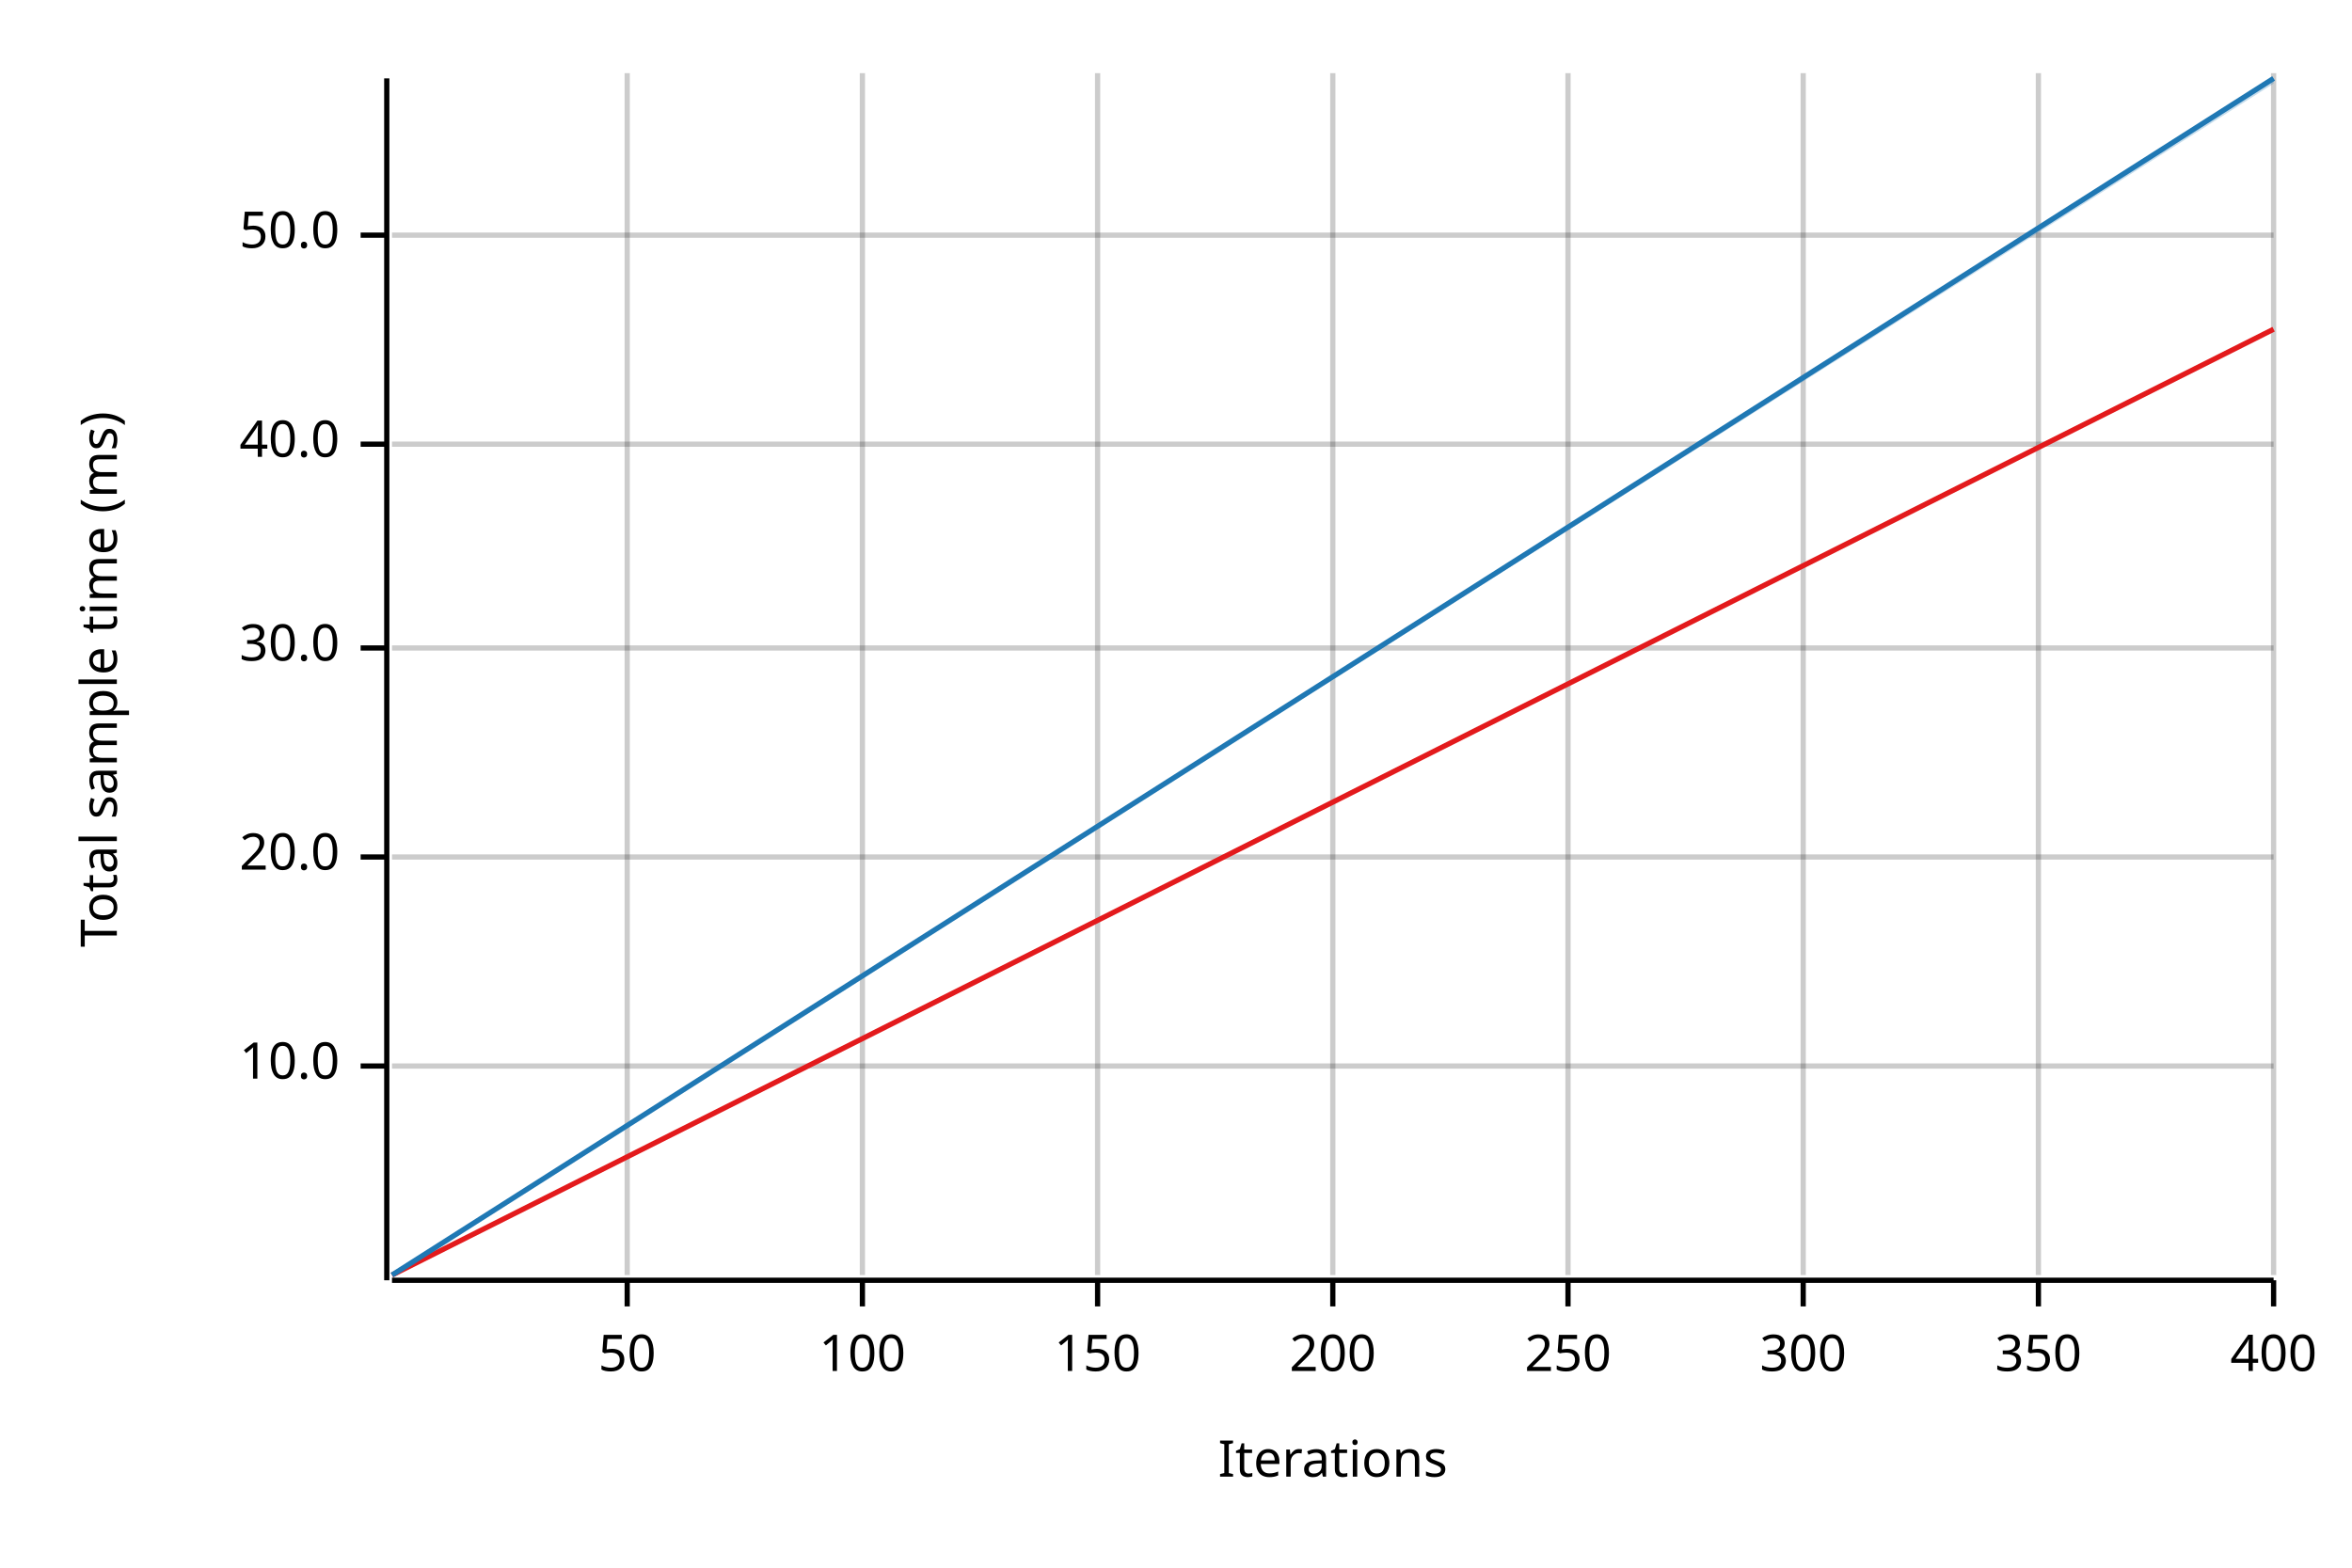
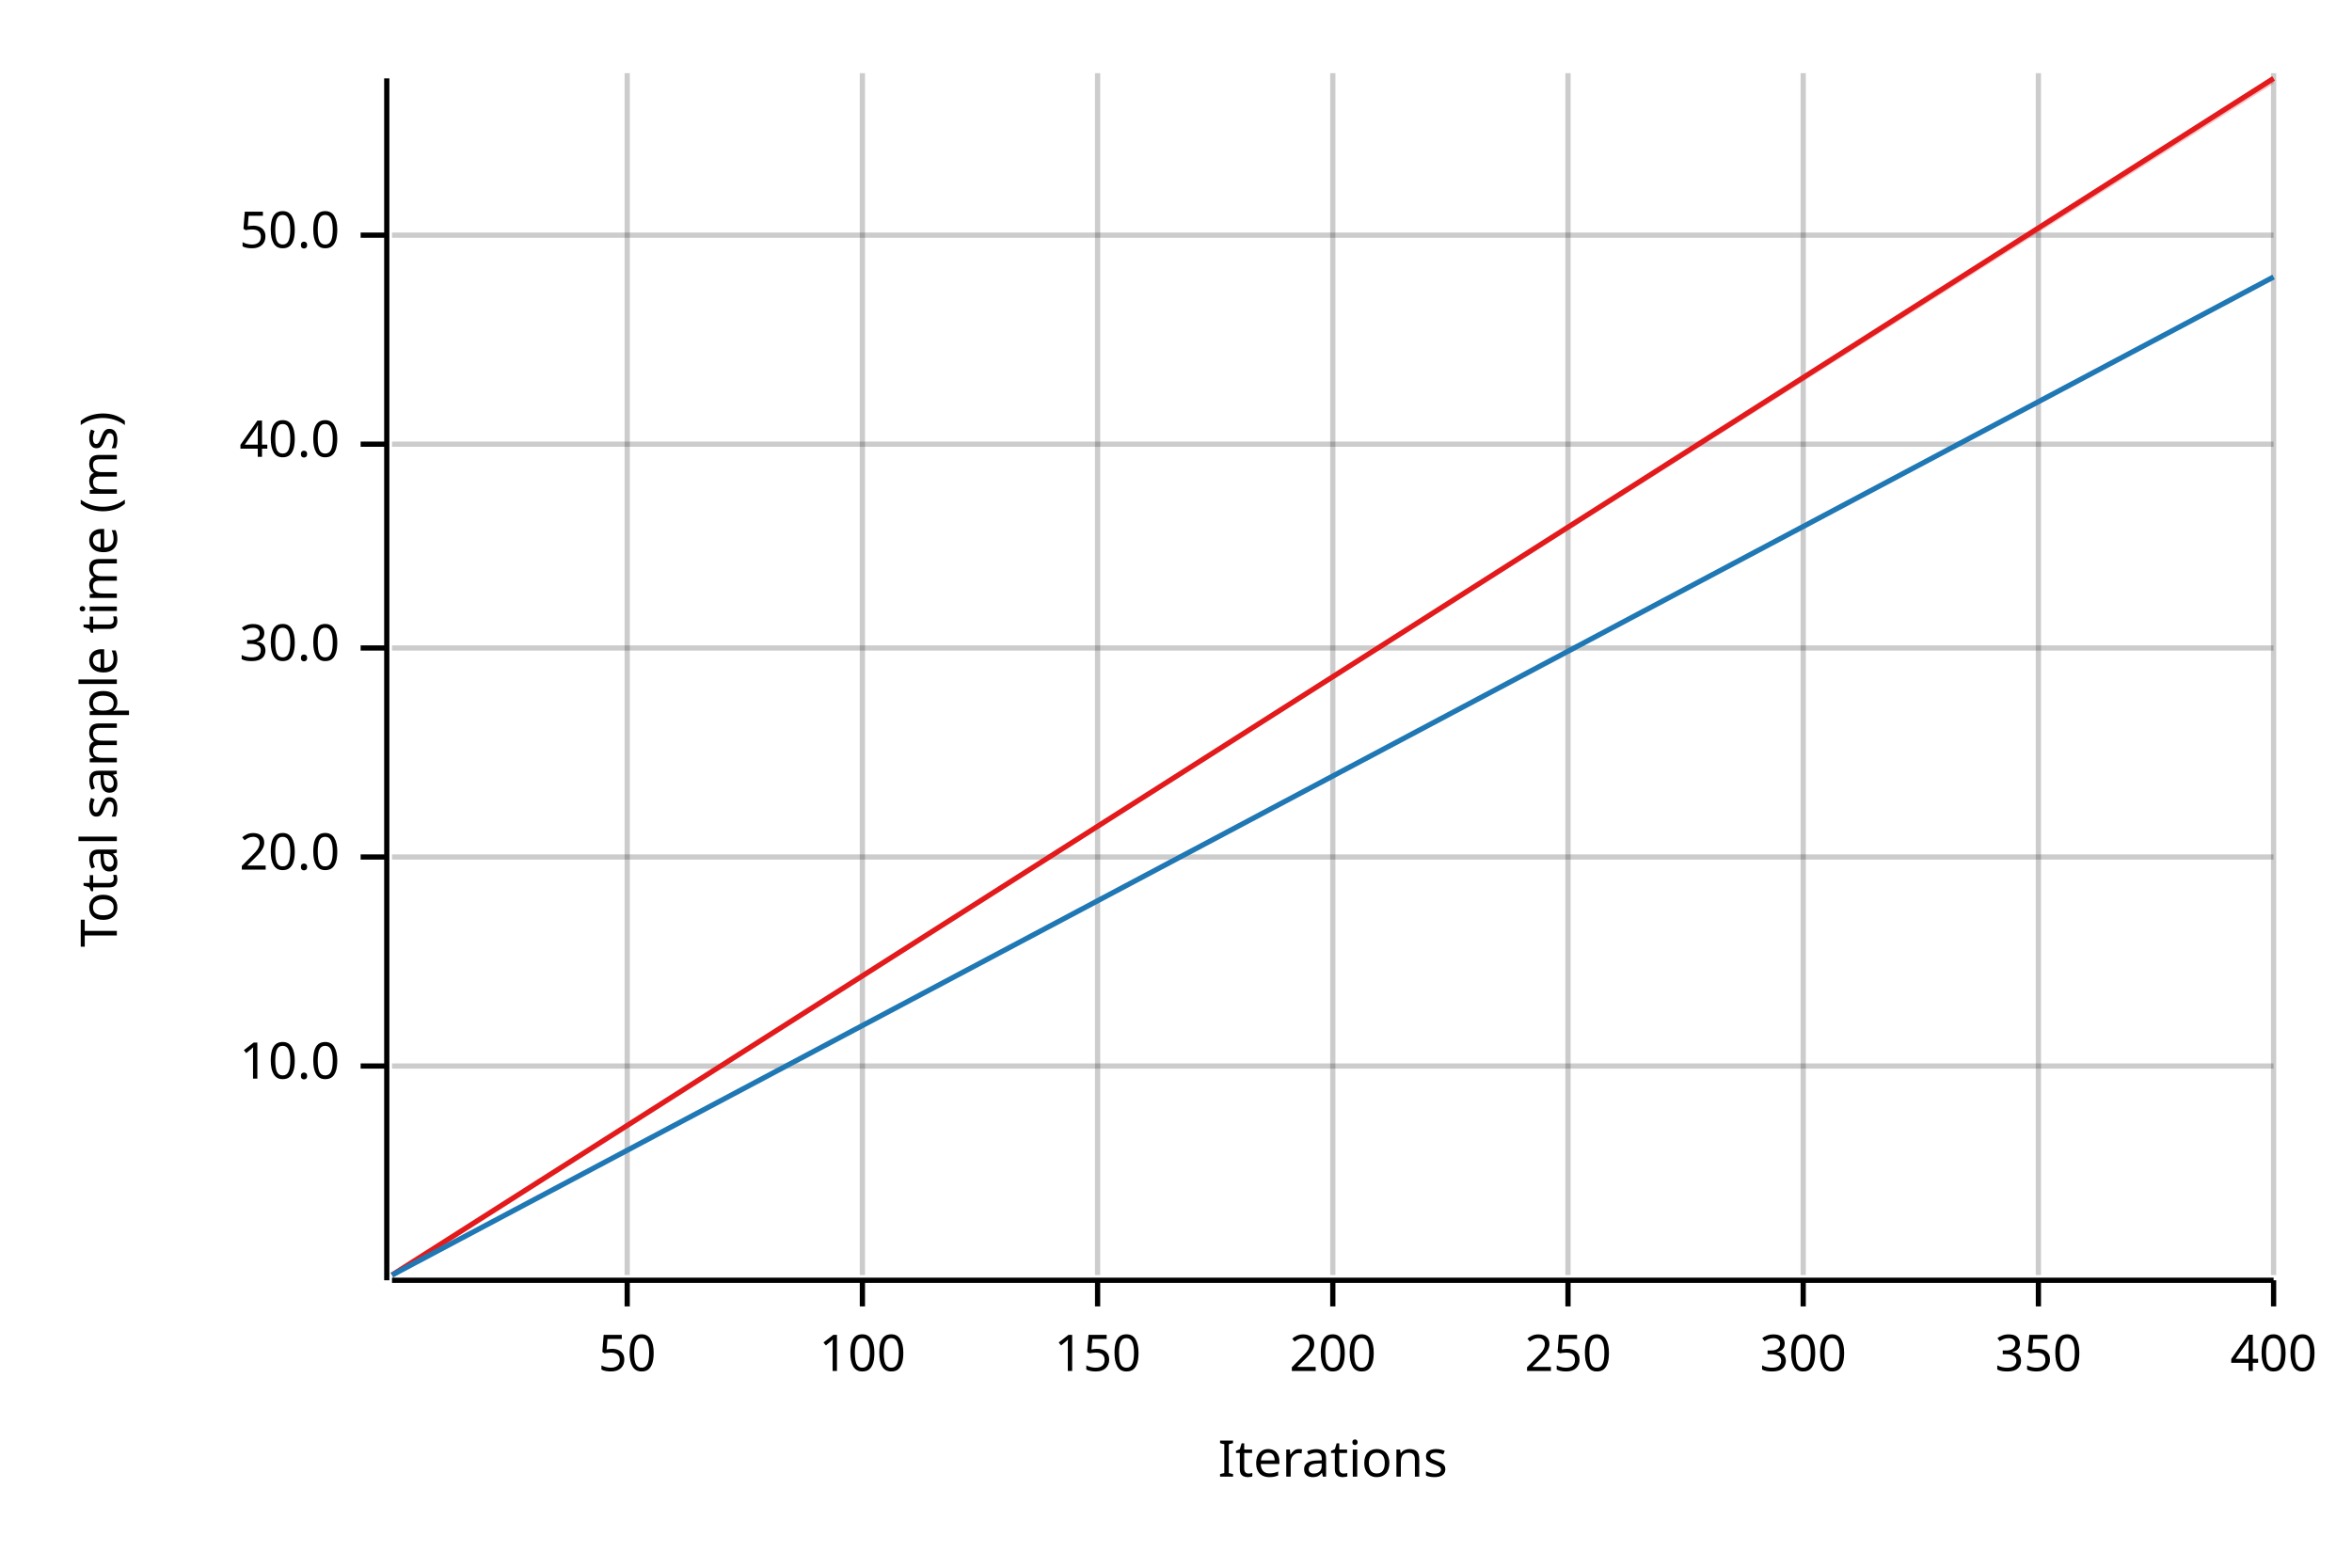
<svg xmlns="http://www.w3.org/2000/svg" width="450" height="300" viewBox="0 0 450 300">
  <text x="15" y="130" dy="0.76em" text-anchor="middle" font-family="sans-serif" font-size="9.677" opacity="1" fill="#000000" transform="rotate(270, 15, 130)">
Total sample time (ms)
</text>
  <text x="255" y="285" dy="-0.5ex" text-anchor="middle" font-family="sans-serif" font-size="9.677" opacity="1" fill="#000000">
Iterations
</text>
  <line opacity="0.2" stroke="#000000" stroke-width="1" x1="120" y1="244" x2="120" y2="14" />
  <line opacity="0.2" stroke="#000000" stroke-width="1" x1="165" y1="244" x2="165" y2="14" />
  <line opacity="0.2" stroke="#000000" stroke-width="1" x1="210" y1="244" x2="210" y2="14" />
  <line opacity="0.2" stroke="#000000" stroke-width="1" x1="255" y1="244" x2="255" y2="14" />
  <line opacity="0.2" stroke="#000000" stroke-width="1" x1="300" y1="244" x2="300" y2="14" />
  <line opacity="0.2" stroke="#000000" stroke-width="1" x1="345" y1="244" x2="345" y2="14" />
  <line opacity="0.2" stroke="#000000" stroke-width="1" x1="390" y1="244" x2="390" y2="14" />
  <line opacity="0.2" stroke="#000000" stroke-width="1" x1="435" y1="244" x2="435" y2="14" />
  <line opacity="0.2" stroke="#000000" stroke-width="1" x1="75" y1="204" x2="435" y2="204" />
  <line opacity="0.2" stroke="#000000" stroke-width="1" x1="75" y1="164" x2="435" y2="164" />
  <line opacity="0.2" stroke="#000000" stroke-width="1" x1="75" y1="124" x2="435" y2="124" />
  <line opacity="0.2" stroke="#000000" stroke-width="1" x1="75" y1="85" x2="435" y2="85" />
  <line opacity="0.2" stroke="#000000" stroke-width="1" x1="75" y1="45" x2="435" y2="45" />
  <polyline fill="none" opacity="1" stroke="#000000" stroke-width="1" points="74,15 74,245 " />
  <text x="65" y="204" dy="0.5ex" text-anchor="end" font-family="sans-serif" font-size="9.677" opacity="1" fill="#000000">
10.0
</text>
  <polyline fill="none" opacity="1" stroke="#000000" stroke-width="1" points="69,204 74,204 " />
  <text x="65" y="164" dy="0.5ex" text-anchor="end" font-family="sans-serif" font-size="9.677" opacity="1" fill="#000000">
20.0
</text>
  <polyline fill="none" opacity="1" stroke="#000000" stroke-width="1" points="69,164 74,164 " />
  <text x="65" y="124" dy="0.5ex" text-anchor="end" font-family="sans-serif" font-size="9.677" opacity="1" fill="#000000">
30.0
</text>
  <polyline fill="none" opacity="1" stroke="#000000" stroke-width="1" points="69,124 74,124 " />
  <text x="65" y="85" dy="0.5ex" text-anchor="end" font-family="sans-serif" font-size="9.677" opacity="1" fill="#000000">
40.0
</text>
  <polyline fill="none" opacity="1" stroke="#000000" stroke-width="1" points="69,85 74,85 " />
  <text x="65" y="45" dy="0.5ex" text-anchor="end" font-family="sans-serif" font-size="9.677" opacity="1" fill="#000000">
50.0
</text>
  <polyline fill="none" opacity="1" stroke="#000000" stroke-width="1" points="69,45 74,45 " />
  <polyline fill="none" opacity="1" stroke="#000000" stroke-width="1" points="75,245 435,245 " />
  <text x="120" y="255" dy="0.76em" text-anchor="middle" font-family="sans-serif" font-size="9.677" opacity="1" fill="#000000">
50
</text>
  <polyline fill="none" opacity="1" stroke="#000000" stroke-width="1" points="120,245 120,250 " />
  <text x="165" y="255" dy="0.76em" text-anchor="middle" font-family="sans-serif" font-size="9.677" opacity="1" fill="#000000">
100
</text>
  <polyline fill="none" opacity="1" stroke="#000000" stroke-width="1" points="165,245 165,250 " />
  <text x="210" y="255" dy="0.76em" text-anchor="middle" font-family="sans-serif" font-size="9.677" opacity="1" fill="#000000">
150
</text>
  <polyline fill="none" opacity="1" stroke="#000000" stroke-width="1" points="210,245 210,250 " />
  <text x="255" y="255" dy="0.76em" text-anchor="middle" font-family="sans-serif" font-size="9.677" opacity="1" fill="#000000">
200
</text>
  <polyline fill="none" opacity="1" stroke="#000000" stroke-width="1" points="255,245 255,250 " />
  <text x="300" y="255" dy="0.76em" text-anchor="middle" font-family="sans-serif" font-size="9.677" opacity="1" fill="#000000">
250
</text>
  <polyline fill="none" opacity="1" stroke="#000000" stroke-width="1" points="300,245 300,250 " />
  <text x="345" y="255" dy="0.76em" text-anchor="middle" font-family="sans-serif" font-size="9.677" opacity="1" fill="#000000">
300
</text>
  <polyline fill="none" opacity="1" stroke="#000000" stroke-width="1" points="345,245 345,250 " />
  <text x="390" y="255" dy="0.76em" text-anchor="middle" font-family="sans-serif" font-size="9.677" opacity="1" fill="#000000">
350
</text>
  <polyline fill="none" opacity="1" stroke="#000000" stroke-width="1" points="390,245 390,250 " />
  <text x="435" y="255" dy="0.76em" text-anchor="middle" font-family="sans-serif" font-size="9.677" opacity="1" fill="#000000">
400
</text>
  <polyline fill="none" opacity="1" stroke="#000000" stroke-width="1" points="435,245 435,250 " />
-   <polyline fill="none" opacity="1" stroke="#E31A1C" stroke-width="1" points="75,244 435,63 " />
-   <polygon opacity="0.25" fill="#E31A1C" points="75,244 435,63 435,63 " />
-   <polyline fill="none" opacity="1" stroke="#1F78B4" stroke-width="1" points="75,244 435,15 " />
-   <polygon opacity="0.25" fill="#1F78B4" points="75,244 435,16 435,15 " />
+   <polyline fill="none" opacity="1" stroke="#E31A1C" stroke-width="1" points="75,244 435,15 " />
+   <polygon opacity="0.25" fill="#E31A1C" points="75,244 435,16 435,15 " />
+   <polyline fill="none" opacity="1" stroke="#1F78B4" stroke-width="1" points="75,244 435,53 " />
+   <polygon opacity="0.25" fill="#1F78B4" points="75,244 435,53 435,53 " />
</svg>
